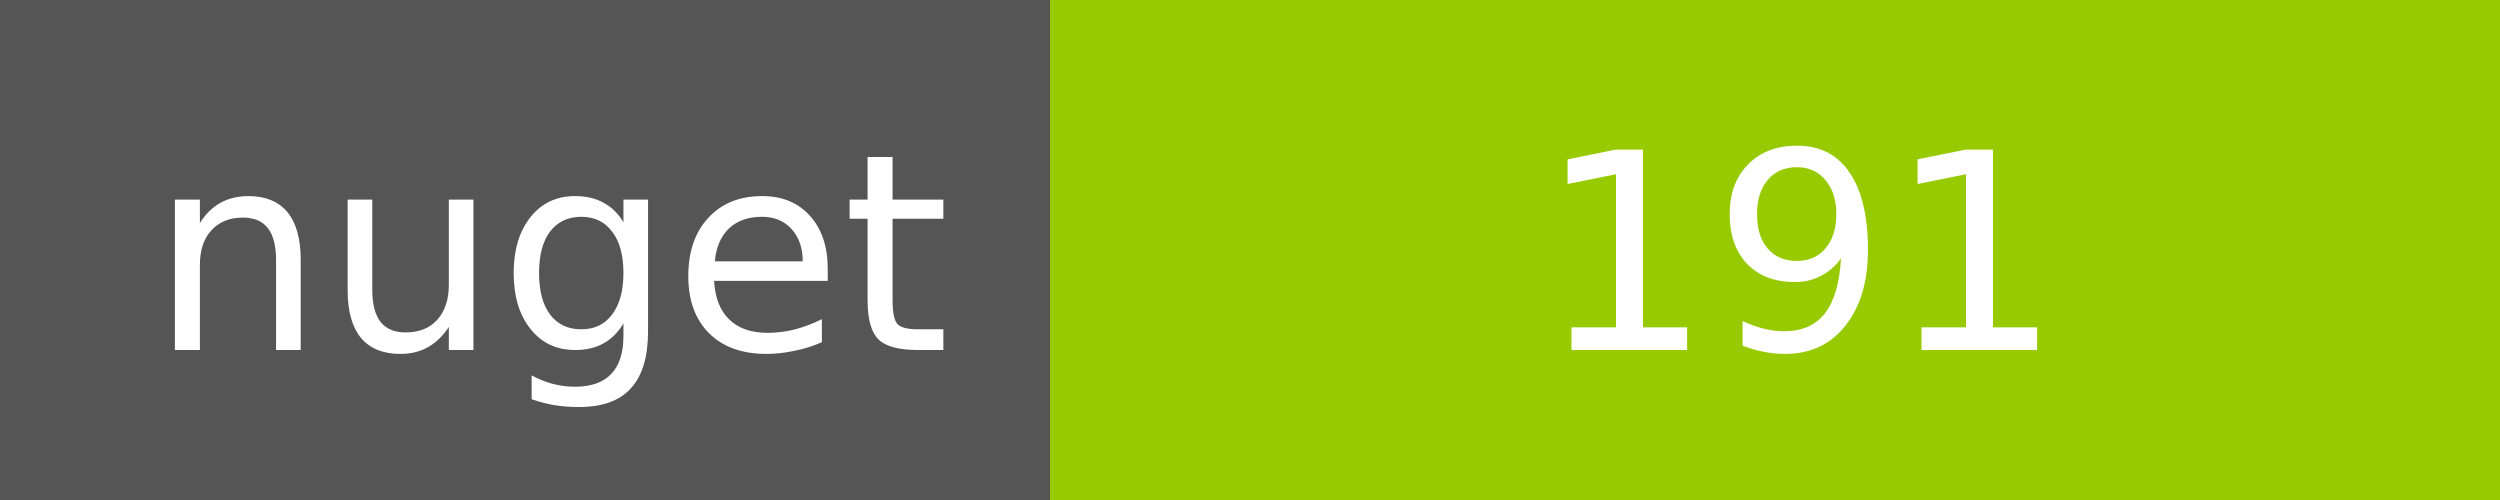
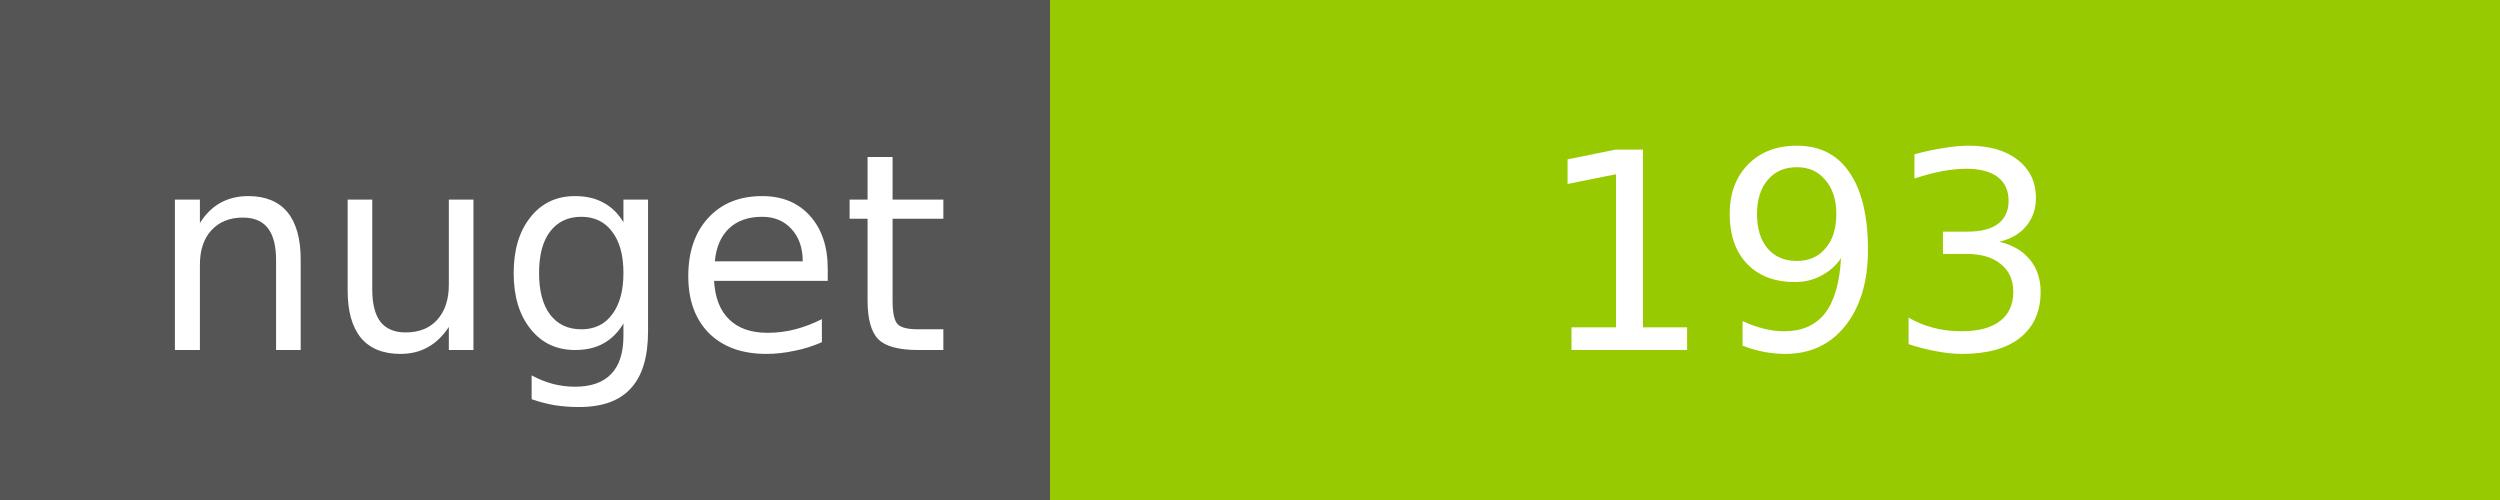
<svg xmlns="http://www.w3.org/2000/svg" width="100" height="20">
  <g shape-rendering="crispEdges">
    <path fill="#555" d="M0 0h42v20H0z" />
    <path fill="#97CA00" d="M42 0h58v20H42z" />
  </g>
  <g fill="#fff" text-anchor="middle" font-family="DejaVu Sans,Verdana,Geneva,sans-serif" font-size="11">
    <text x="22" y="14">nuget</text>
-     <text x="72" y="14">191</text>
+     <text x="72" y="14">193</text>
  </g>
</svg>
